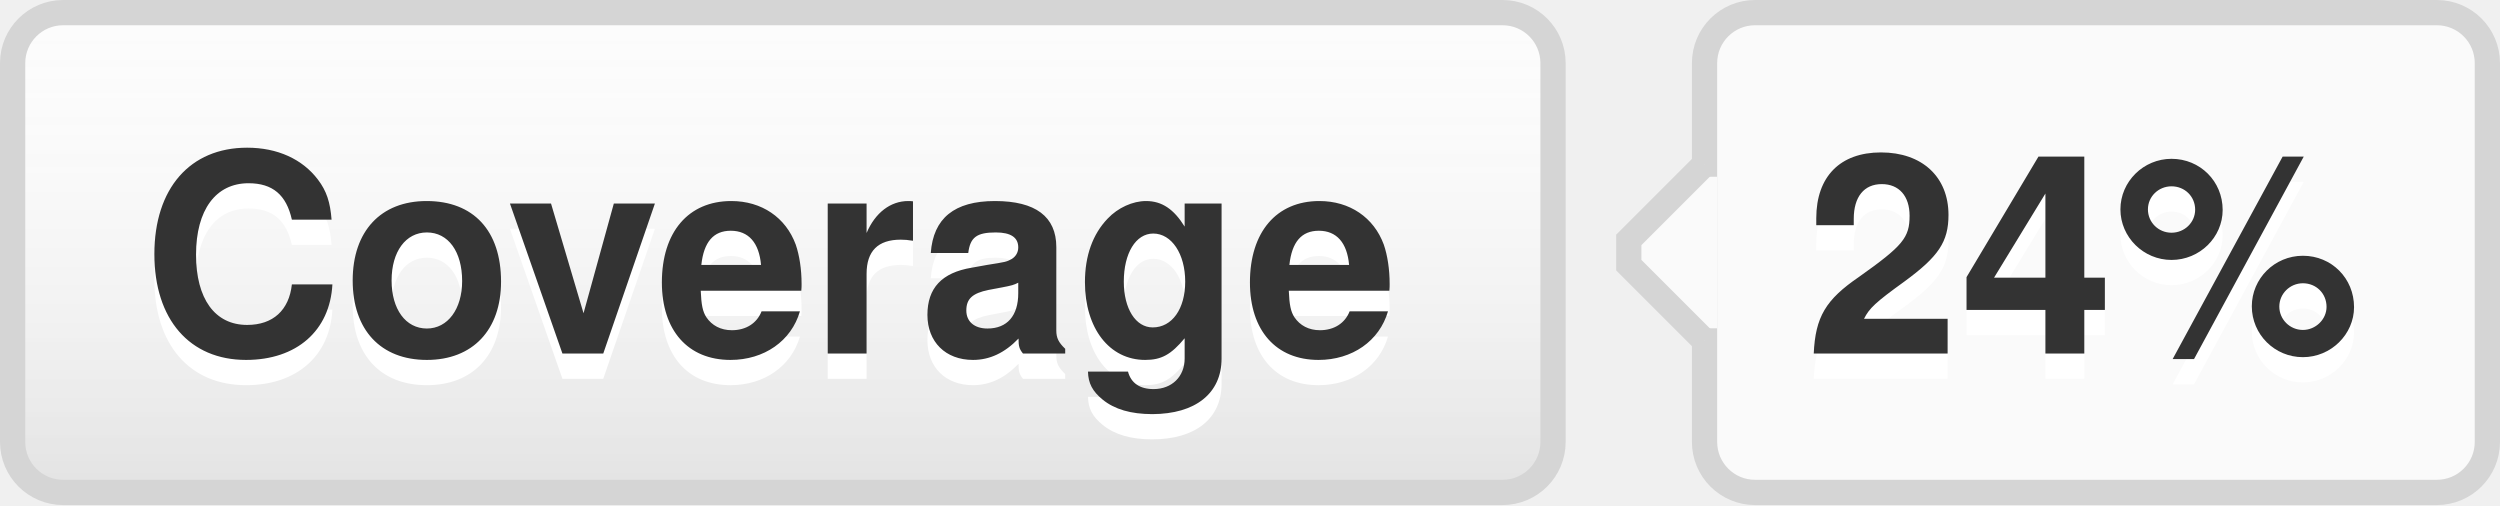
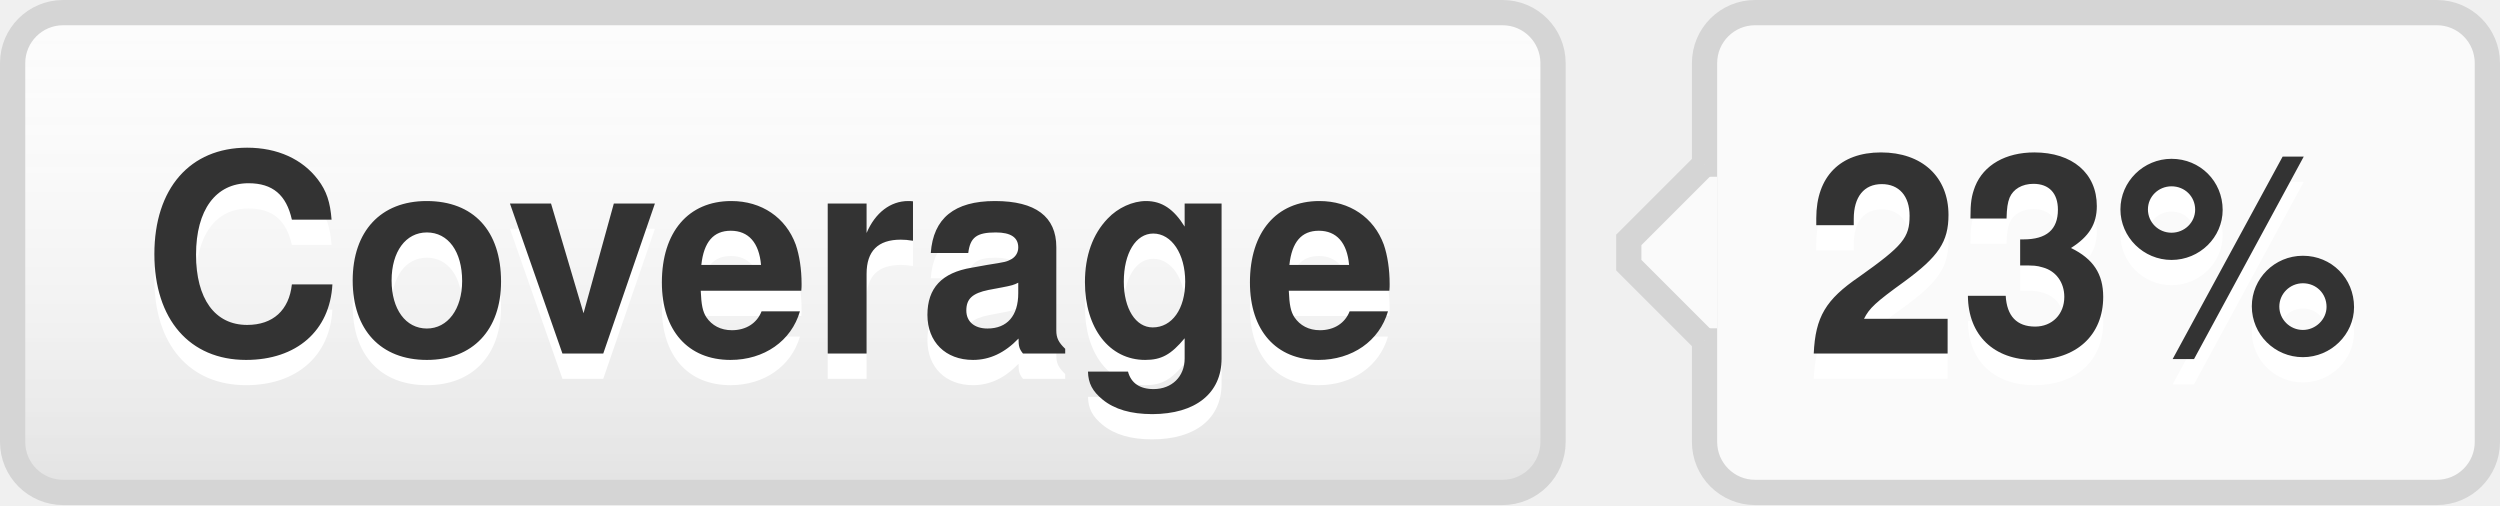
- <svg xmlns="http://www.w3.org/2000/svg" width="99" height="20" role="img" aria-label="Coverage: 24%">
+ <svg xmlns="http://www.w3.org/2000/svg" width="99" height="20" role="img" aria-label="Coverage: 23%">
  <style>a:hover #llink{fill:url(#b);stroke:#ccc}a:hover #rlink{fill:#4183c4}</style>
  <linearGradient id="a" x2="0" y2="100%">
    <stop offset="0" stop-color="#fcfcfc" stop-opacity="0" />
    <stop offset="1" stop-opacity=".1" />
  </linearGradient>
  <linearGradient id="b" x2="0" y2="100%">
    <stop offset="0" stop-color="#ccc" stop-opacity=".1" />
    <stop offset="1" stop-opacity=".1" />
  </linearGradient>
  <g stroke="#d5d5d5">
    <rect stroke="none" fill="#fcfcfc" x="0.5" y="0.5" width="61" height="19" rx="2" />
    <rect x="67.5" y="0.5" width="31" height="19" rx="2" fill="#fafafa" />
    <rect x="67" y="7.5" width="0.5" height="5" stroke="#fafafa" />
    <path d="M67.5 6.5 l-3 3v1 l3 3" stroke="d5d5d5" fill="#fafafa" />
  </g>
  <g aria-hidden="true" fill="#333" text-anchor="middle" font-family="Helvetica Neue,Helvetica,Arial,sans-serif" text-rendering="geometricPrecision" font-weight="700" font-size="110px" line-height="14px">
    <rect id="llink" stroke="#d5d5d5" fill="url(#a)" x=".5" y=".5" width="61" height="19" rx="2" />
    <text aria-hidden="true" x="305" y="150" fill="#fff" transform="scale(.1)" textLength="510">Coverage</text>
    <text x="305" y="140" transform="scale(.1)" textLength="510">Coverage</text>
-     <text aria-hidden="true" x="825" y="150" fill="#fff" transform="scale(.1)" textLength="230">24%</text>
-     <text id="rlink" x="825" y="140" transform="scale(.1)" textLength="230">24%</text>
+     <text aria-hidden="true" x="825" y="150" fill="#fff" transform="scale(.1)" textLength="230">23%</text>
+     <text id="rlink" x="825" y="140" transform="scale(.1)" textLength="230">23%</text>
  </g>
</svg>
